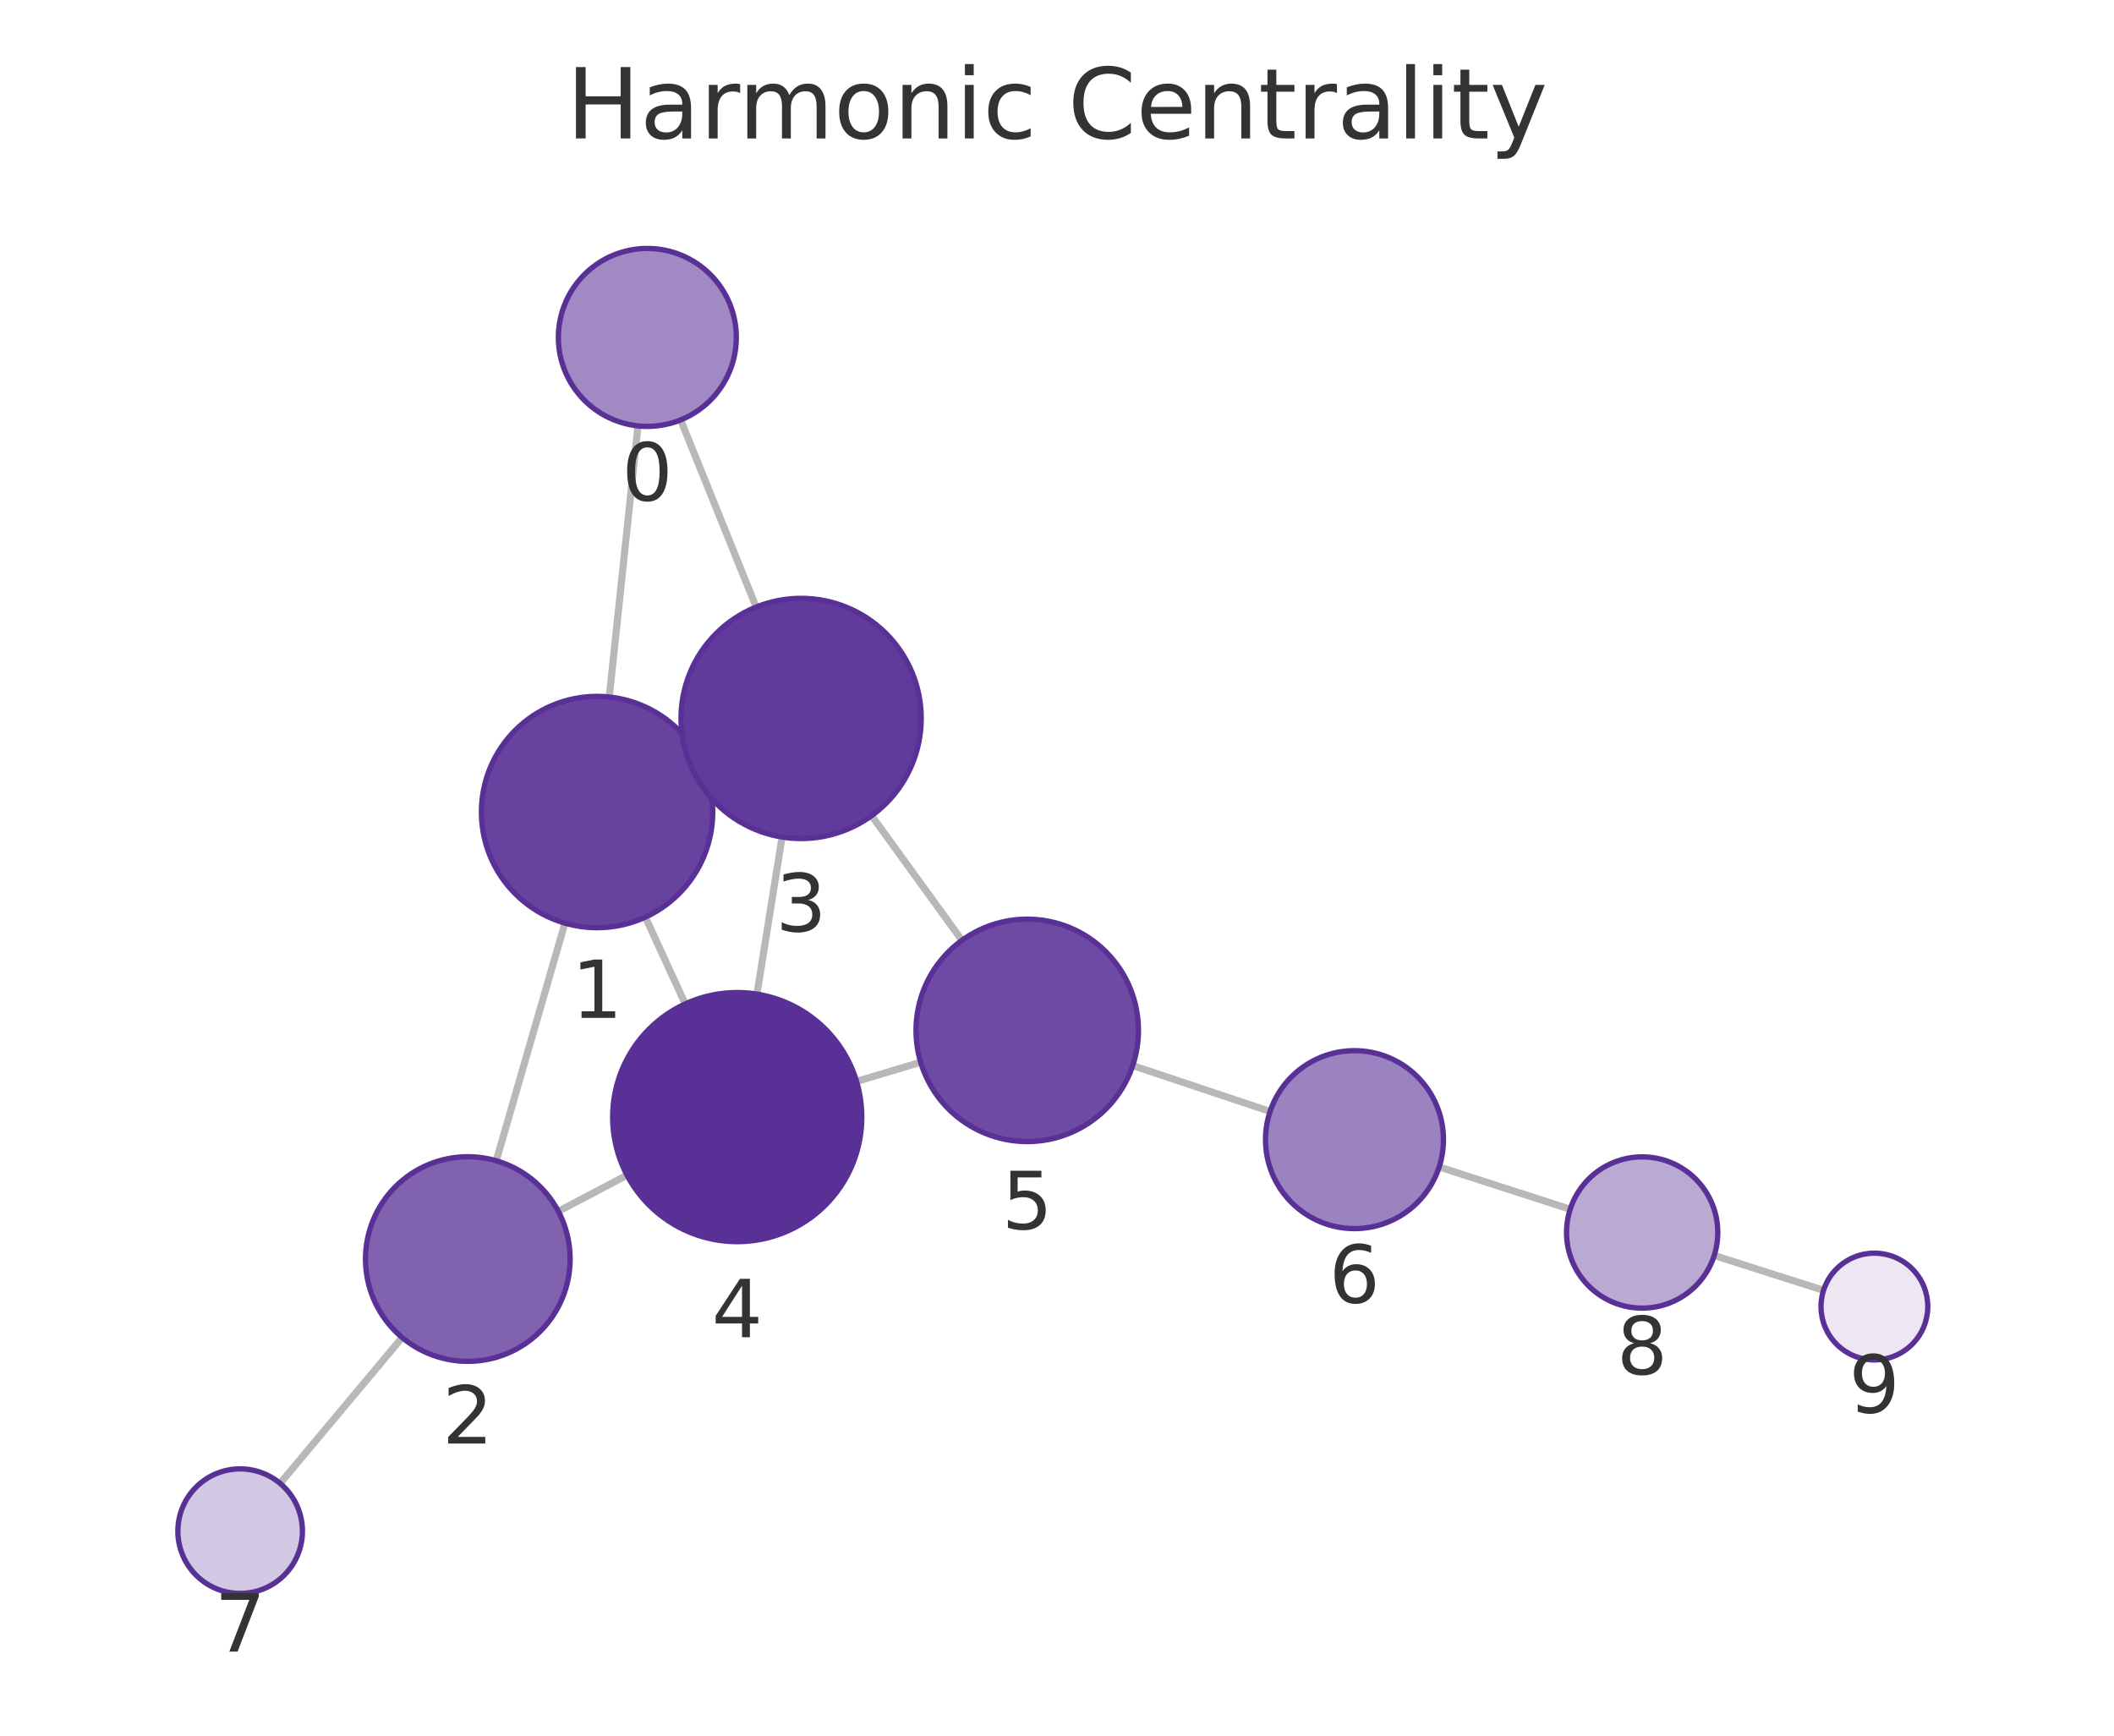
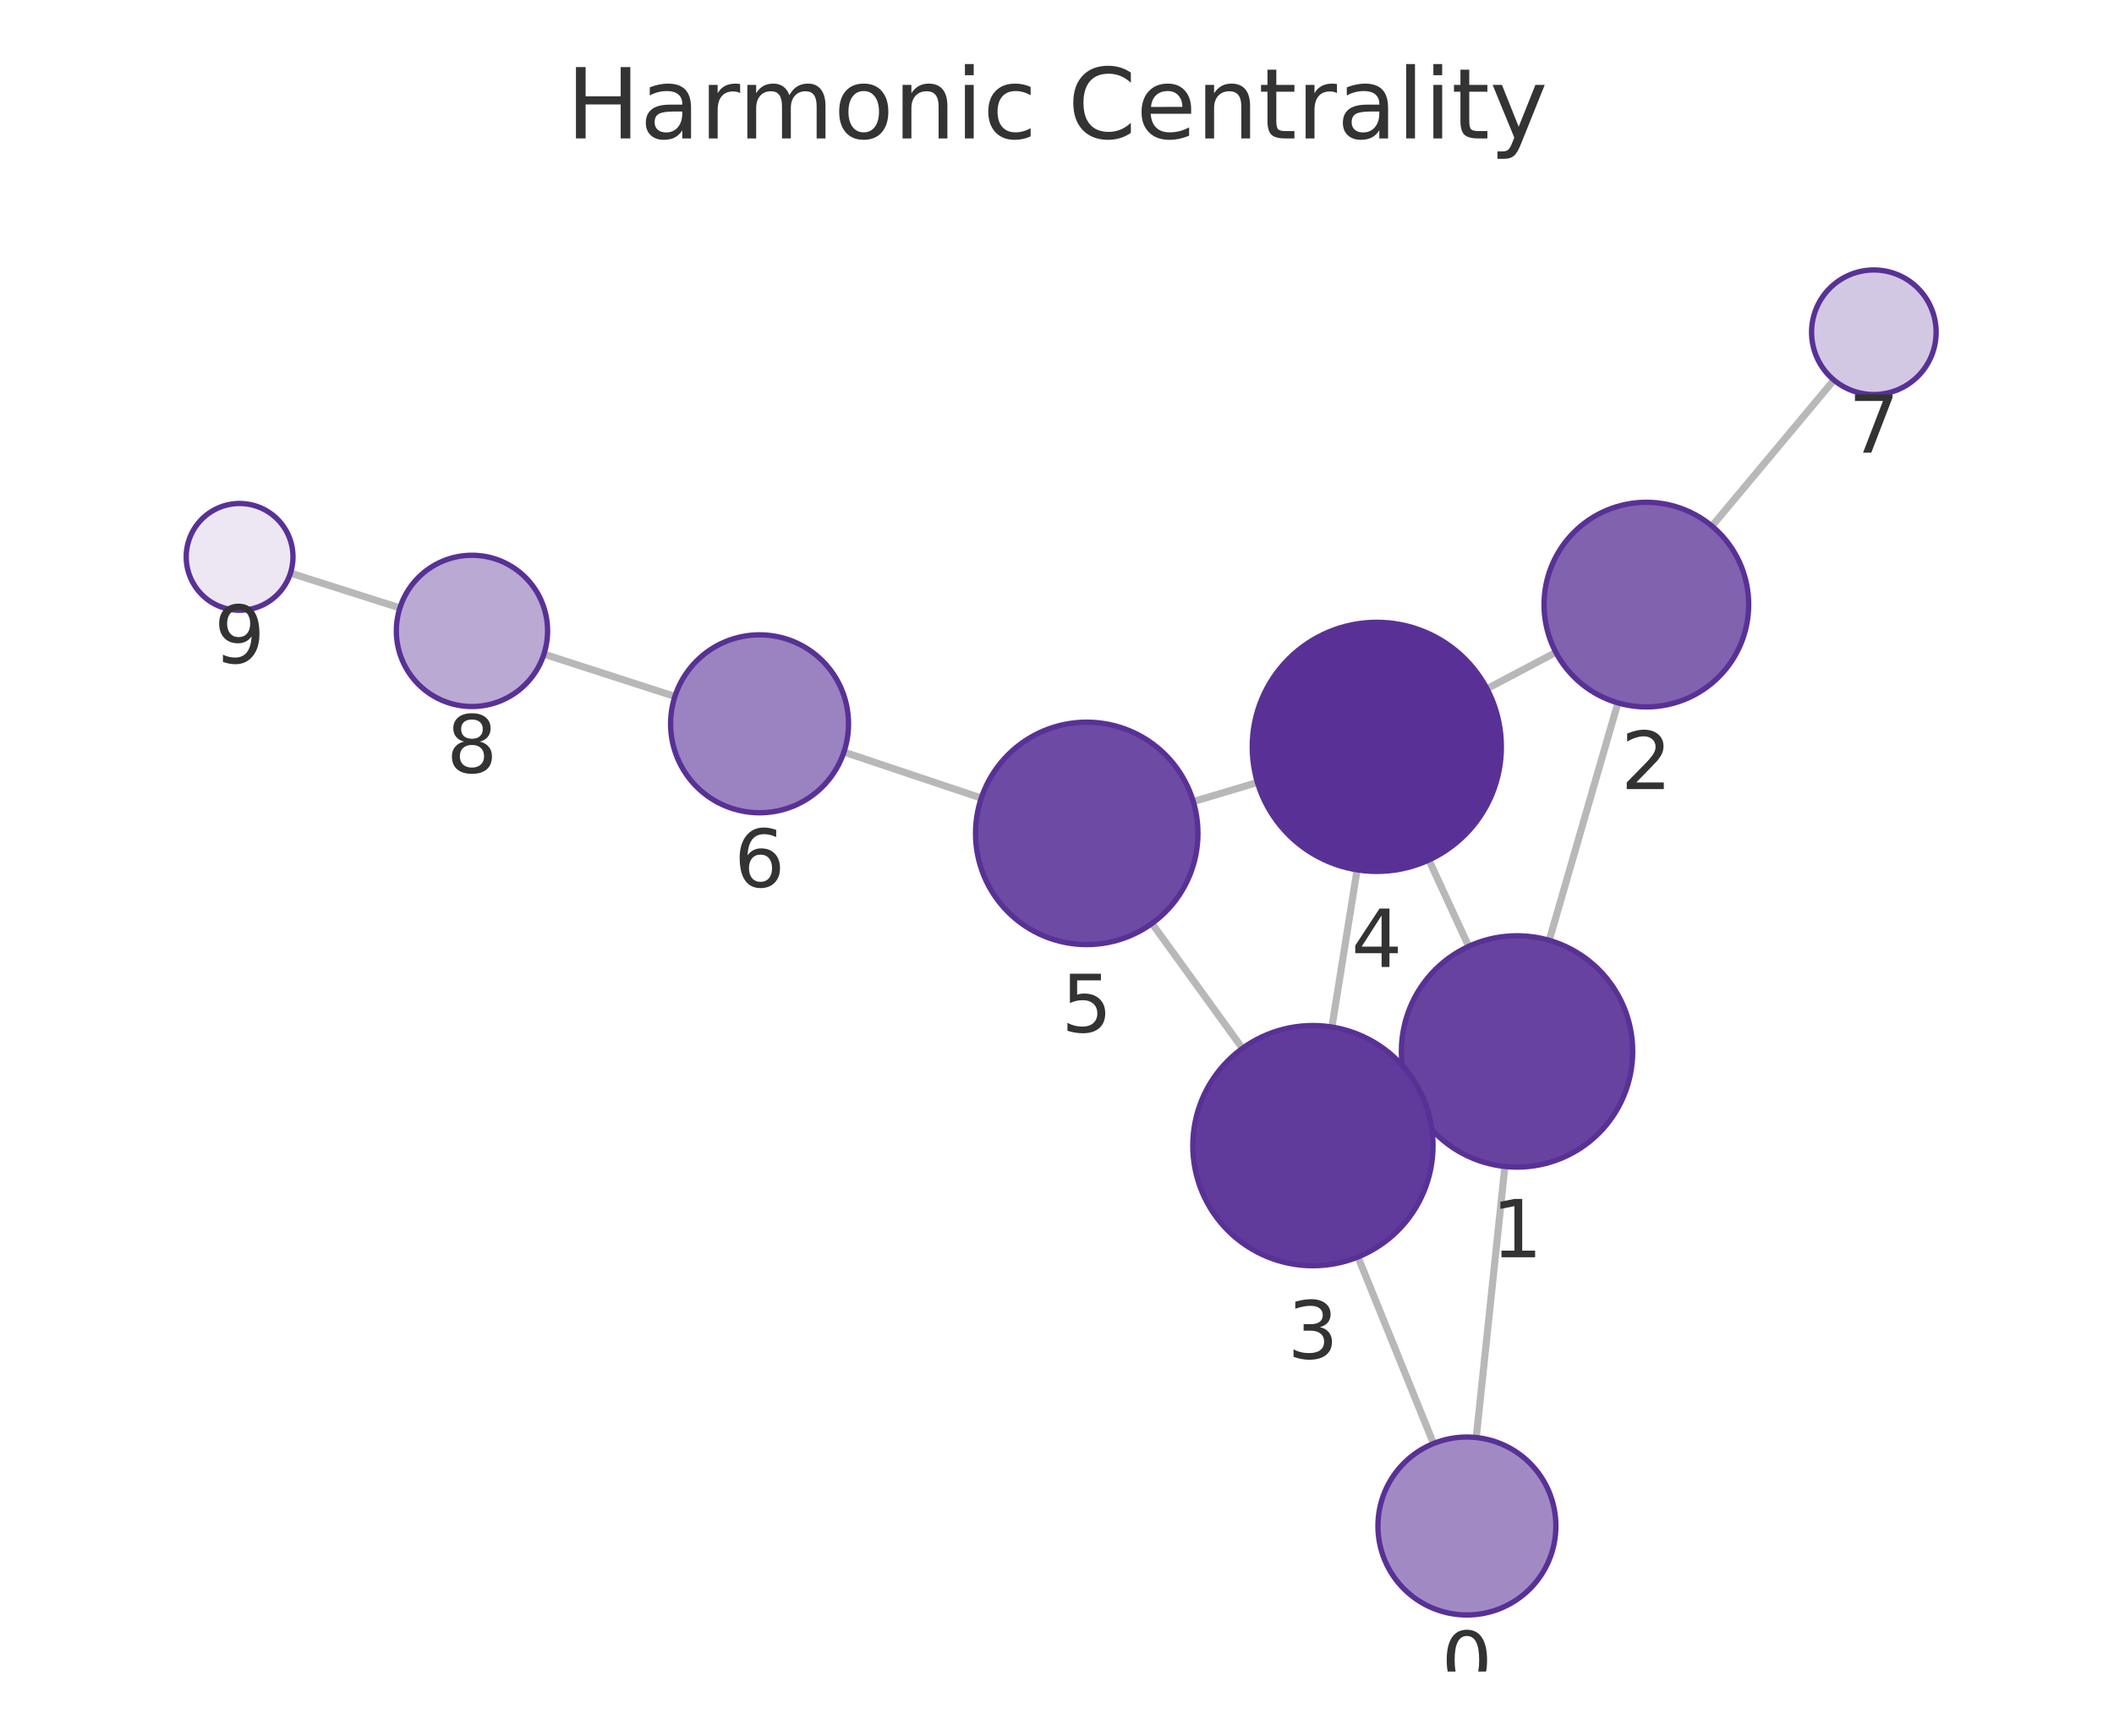
<svg xmlns="http://www.w3.org/2000/svg" xmlns:xlink="http://www.w3.org/1999/xlink" width="237.6pt" height="195.078pt" viewBox="0 0 237.6 195.078" version="1.1">
  <defs>
    <style type="text/css">*{stroke-linejoin: round; stroke-linecap: butt}</style>
  </defs>
  <g id="figure_1">
    <g id="patch_1">
      <path d="M 0 195.078  L 237.6 195.078  L 237.6 0  L 0 0  L 0 195.078  z " style="fill: none" />
    </g>
    <g id="axes_1">
      <g id="patch_2">
        <path d="M 7.2 187.878  L 230.4 187.878  L 230.4 21.558  L 7.2 21.558  L 7.2 187.878  z " style="fill: none" />
      </g>
      <g id="EdgeCollection_1">
-         <path d="M 71.705 47.868  L 68.477 78.34  " clip-path="url(#p50c738ad71)" style="fill: #b8b8b8; stroke: #b8b8b8; stroke-width: 0.8" />
-         <path d="M 76.5 47.197  L 84.987 68.23  " clip-path="url(#p50c738ad71)" style="fill: #b8b8b8; stroke: #b8b8b8; stroke-width: 0.8" />
-         <path d="M 63.497 103.756  L 55.773 130.462  " clip-path="url(#p50c738ad71)" style="fill: #b8b8b8; stroke: #b8b8b8; stroke-width: 0.8" />
-         <path d="M 78.924 85.847  L 77.768 86.377  " clip-path="url(#p50c738ad71)" style="fill: #b8b8b8; stroke: #b8b8b8; stroke-width: 0.8" />
-         <path d="M 72.535 103.081  L 77.016 112.835  " clip-path="url(#p50c738ad71)" style="fill: #b8b8b8; stroke: #b8b8b8; stroke-width: 0.8" />
-         <path d="M 62.753 136.149  L 70.474 132.082  " clip-path="url(#p50c738ad71)" style="fill: #b8b8b8; stroke: #b8b8b8; stroke-width: 0.8" />
-         <path d="M 45.199 150.329  L 31.482 166.724  " clip-path="url(#p50c738ad71)" style="fill: #b8b8b8; stroke: #b8b8b8; stroke-width: 0.8" />
-         <path d="M 87.903 94.079  L 85.075 111.733  " clip-path="url(#p50c738ad71)" style="fill: #b8b8b8; stroke: #b8b8b8; stroke-width: 0.8" />
-         <path d="M 97.962 91.679  L 108.117 105.688  " clip-path="url(#p50c738ad71)" style="fill: #b8b8b8; stroke: #b8b8b8; stroke-width: 0.8" />
-         <path d="M 96.273 121.545  L 103.478 119.39  " clip-path="url(#p50c738ad71)" style="fill: #b8b8b8; stroke: #b8b8b8; stroke-width: 0.8" />
-         <path d="M 127.31 119.767  L 142.749 124.922  " clip-path="url(#p50c738ad71)" style="fill: #b8b8b8; stroke: #b8b8b8; stroke-width: 0.8" />
-         <path d="M 161.751 131.161  L 176.479 135.915  " clip-path="url(#p50c738ad71)" style="fill: #b8b8b8; stroke: #b8b8b8; stroke-width: 0.8" />
-         <path d="M 192.667 141.108  L 204.953 145.026  " clip-path="url(#p50c738ad71)" style="fill: #b8b8b8; stroke: #b8b8b8; stroke-width: 0.8" />
+         <path d="M 165.922 161.57  L 169.14 131.104  " clip-path="url(#p7a3b1ef4ac)" style="fill: #b8b8b8; stroke: #b8b8b8; stroke-width: 0.8" />
+         <path d="M 161.119 162.246  L 152.629 141.276  " clip-path="url(#p7a3b1ef4ac)" style="fill: #b8b8b8; stroke: #b8b8b8; stroke-width: 0.8" />
+         <path d="M 174.12 105.688  L 181.843 79.001  " clip-path="url(#p7a3b1ef4ac)" style="fill: #b8b8b8; stroke: #b8b8b8; stroke-width: 0.8" />
+         <path d="M 158.702 123.622  L 159.82 123.106  " clip-path="url(#p7a3b1ef4ac)" style="fill: #b8b8b8; stroke: #b8b8b8; stroke-width: 0.8" />
+         <path d="M 165.069 106.367  L 160.599 96.659  " clip-path="url(#p7a3b1ef4ac)" style="fill: #b8b8b8; stroke: #b8b8b8; stroke-width: 0.8" />
+         <path d="M 174.87 73.321  L 167.126 77.408  " clip-path="url(#p7a3b1ef4ac)" style="fill: #b8b8b8; stroke: #b8b8b8; stroke-width: 0.8" />
+         <path d="M 192.413 59.128  L 206.122 42.715  " clip-path="url(#p7a3b1ef4ac)" style="fill: #b8b8b8; stroke: #b8b8b8; stroke-width: 0.8" />
+         <path d="M 149.698 115.433  L 152.529 97.765  " clip-path="url(#p7a3b1ef4ac)" style="fill: #b8b8b8; stroke: #b8b8b8; stroke-width: 0.8" />
+         <path d="M 139.643 117.829  L 129.475 103.791  " clip-path="url(#p7a3b1ef4ac)" style="fill: #b8b8b8; stroke: #b8b8b8; stroke-width: 0.8" />
+         <path d="M 141.328 87.944  L 134.121 90.094  " clip-path="url(#p7a3b1ef4ac)" style="fill: #b8b8b8; stroke: #b8b8b8; stroke-width: 0.8" />
+         <path d="M 110.289 89.698  L 94.852 84.528  " clip-path="url(#p7a3b1ef4ac)" style="fill: #b8b8b8; stroke: #b8b8b8; stroke-width: 0.8" />
+         <path d="M 75.854 78.278  L 61.134 73.522  " clip-path="url(#p7a3b1ef4ac)" style="fill: #b8b8b8; stroke: #b8b8b8; stroke-width: 0.8" />
+         <path d="M 44.947 68.329  L 32.647 64.411  " clip-path="url(#p7a3b1ef4ac)" style="fill: #b8b8b8; stroke: #b8b8b8; stroke-width: 0.8" />
      </g>
      <g id="VertexCollection_1">
-         <path d="M 72.758 47.924  C 75.41 47.924 77.954 46.87 79.829 44.995  C 81.704 43.119 82.758 40.576 82.758 37.924  C 82.758 35.272 81.704 32.728 79.829 30.852  C 77.954 28.977 75.41 27.924 72.758 27.924  C 70.106 27.924 67.562 28.977 65.687 30.852  C 63.811 32.728 62.758 35.272 62.758 37.924  C 62.758 40.576 63.811 43.119 65.687 44.995  C 67.562 46.87 70.106 47.924 72.758 47.924  z " clip-path="url(#p50c738ad71)" style="fill: #a18ac4; stroke: #593196; stroke-width: 0.6" />
-         <path d="M 67.108 104.268  C 70.556 104.268 73.863 102.898 76.3 100.46  C 78.738 98.022 80.108 94.715 80.108 91.268  C 80.108 87.82 78.738 84.513 76.3 82.075  C 73.863 79.637 70.556 78.268 67.108 78.268  C 63.66 78.268 60.353 79.637 57.916 82.075  C 55.478 84.513 54.108 87.82 54.108 91.268  C 54.108 94.715 55.478 98.022 57.916 100.46  C 60.353 102.898 63.66 104.268 67.108 104.268  z " clip-path="url(#p50c738ad71)" style="fill: #67439f; stroke: #593196; stroke-width: 0.6" />
-         <path d="M 52.579 153.009  C 55.629 153.009 58.554 151.797 60.71 149.641  C 62.867 147.484 64.079 144.559 64.079 141.509  C 64.079 138.459 62.867 135.534 60.71 133.377  C 58.554 131.221 55.629 130.009 52.579 130.009  C 49.529 130.009 46.604 131.221 44.447 133.377  C 42.29 135.534 41.079 138.459 41.079 141.509  C 41.079 144.559 42.29 147.484 44.447 149.641  C 46.604 151.797 49.529 153.009 52.579 153.009  z " clip-path="url(#p50c738ad71)" style="fill: #8062af; stroke: #593196; stroke-width: 0.6" />
-         <path d="M 90.039 94.249  C 93.619 94.249 97.053 92.826 99.585 90.295  C 102.116 87.763 103.539 84.329 103.539 80.749  C 103.539 77.168 102.116 73.734 99.585 71.203  C 97.053 68.671 93.619 67.249 90.039 67.249  C 86.459 67.249 83.025 68.671 80.493 71.203  C 77.961 73.734 76.539 77.168 76.539 80.749  C 76.539 84.329 77.961 87.763 80.493 90.295  C 83.025 92.826 86.459 94.249 90.039 94.249  z " clip-path="url(#p50c738ad71)" style="fill: #613b9b; stroke: #593196; stroke-width: 0.6" />
-         <path d="M 82.86 139.557  C 86.573 139.557 90.134 138.082 92.759 135.456  C 95.385 132.831 96.86 129.27 96.86 125.557  C 96.86 121.844 95.385 118.283 92.759 115.657  C 90.134 113.032 86.573 111.557 82.86 111.557  C 79.147 111.557 75.586 113.032 72.96 115.657  C 70.335 118.283 68.86 121.844 68.86 125.557  C 68.86 129.27 70.335 132.831 72.96 135.456  C 75.586 138.082 79.147 139.557 82.86 139.557  z " clip-path="url(#p50c738ad71)" style="fill: #593196; stroke: #593196; stroke-width: 0.6" />
-         <path d="M 115.454 128.308  C 118.769 128.308 121.948 126.991 124.292 124.647  C 126.636 122.303 127.954 119.123 127.954 115.808  C 127.954 112.493 126.636 109.314 124.292 106.969  C 121.948 104.625 118.769 103.308 115.454 103.308  C 112.139 103.308 108.959 104.625 106.615 106.969  C 104.271 109.314 102.954 112.493 102.954 115.808  C 102.954 119.123 104.271 122.303 106.615 124.647  C 108.959 126.991 112.139 128.308 115.454 128.308  z " clip-path="url(#p50c738ad71)" style="fill: #6d4aa3; stroke: #593196; stroke-width: 0.6" />
-         <path d="M 152.235 138.09  C 154.887 138.09 157.43 137.036 159.306 135.161  C 161.181 133.285 162.235 130.742 162.235 128.09  C 162.235 125.438 161.181 122.894 159.306 121.019  C 157.43 119.143 154.887 118.09 152.235 118.09  C 149.583 118.09 147.039 119.143 145.164 121.019  C 143.288 122.894 142.235 125.438 142.235 128.09  C 142.235 130.742 143.288 133.285 145.164 135.161  C 147.039 137.036 149.583 138.09 152.235 138.09  z " clip-path="url(#p50c738ad71)" style="fill: #9b82c0; stroke: #593196; stroke-width: 0.6" />
-         <path d="M 26.991 179.093  C 28.847 179.093 30.628 178.355 31.94 177.043  C 33.253 175.73 33.991 173.949 33.991 172.093  C 33.991 170.236 33.253 168.456 31.94 167.143  C 30.628 165.83 28.847 165.093 26.991 165.093  C 25.134 165.093 23.353 165.83 22.041 167.143  C 20.728 168.456 19.991 170.236 19.991 172.093  C 19.991 173.949 20.728 175.73 22.041 177.043  C 23.353 178.355 25.134 179.093 26.991 179.093  z " clip-path="url(#p50c738ad71)" style="fill: #d3c8e3; stroke: #593196; stroke-width: 0.6" />
-         <path d="M 184.569 147.026  C 186.823 147.026 188.985 146.13 190.579 144.536  C 192.173 142.942 193.069 140.78 193.069 138.526  C 193.069 136.272 192.173 134.109 190.579 132.515  C 188.985 130.921 186.823 130.026 184.569 130.026  C 182.314 130.026 180.152 130.921 178.558 132.515  C 176.964 134.109 176.069 136.272 176.069 138.526  C 176.069 140.78 176.964 142.942 178.558 144.536  C 180.152 146.13 182.314 147.026 184.569 147.026  z " clip-path="url(#p50c738ad71)" style="fill: #baa9d3; stroke: #593196; stroke-width: 0.6" />
-         <path d="M 210.67 152.849  C 212.261 152.849 213.787 152.217 214.912 151.091  C 216.038 149.966 216.67 148.44 216.67 146.849  C 216.67 145.258 216.038 143.731 214.912 142.606  C 213.787 141.481 212.261 140.849 210.67 140.849  C 209.079 140.849 207.552 141.481 206.427 142.606  C 205.302 143.731 204.67 145.258 204.67 146.849  C 204.67 148.44 205.302 149.966 206.427 151.091  C 207.552 152.217 209.079 152.849 210.67 152.849  z " clip-path="url(#p50c738ad71)" style="fill: #ece7f3; stroke: #593196; stroke-width: 0.6" />
+         <path d="M 164.871 181.515  C 167.524 181.515 170.067 180.461 171.943 178.586  C 173.818 176.711 174.871 174.167 174.871 171.515  C 174.871 168.863 173.818 166.319 171.943 164.444  C 170.067 162.569 167.524 161.515 164.871 161.515  C 162.219 161.515 159.676 162.569 157.8 164.444  C 155.925 166.319 154.871 168.863 154.871 171.515  C 154.871 174.167 155.925 176.711 157.8 178.586  C 159.676 180.461 162.219 181.515 164.871 181.515  z " clip-path="url(#p7a3b1ef4ac)" style="fill: #a18ac4; stroke: #593196; stroke-width: 0.6" />
+         <path d="M 170.506 131.176  C 173.953 131.176 177.26 129.806 179.698 127.368  C 182.136 124.93 183.506 121.623 183.506 118.176  C 183.506 114.728 182.136 111.421 179.698 108.983  C 177.26 106.545 173.953 105.176 170.506 105.176  C 167.058 105.176 163.751 106.545 161.313 108.983  C 158.876 111.421 157.506 114.728 157.506 118.176  C 157.506 121.623 158.876 124.93 161.313 127.368  C 163.751 129.806 167.058 131.176 170.506 131.176  z " clip-path="url(#p7a3b1ef4ac)" style="fill: #67439f; stroke: #593196; stroke-width: 0.6" />
+         <path d="M 185.04 79.454  C 188.09 79.454 191.015 78.242 193.172 76.086  C 195.329 73.929 196.54 71.004 196.54 67.954  C 196.54 64.904 195.329 61.979 193.172 59.822  C 191.015 57.666 188.09 56.454 185.04 56.454  C 181.99 56.454 179.065 57.666 176.909 59.822  C 174.752 61.979 173.54 64.904 173.54 67.954  C 173.54 71.004 174.752 73.929 176.909 76.086  C 179.065 78.242 181.99 79.454 185.04 79.454  z " clip-path="url(#p7a3b1ef4ac)" style="fill: #8062af; stroke: #593196; stroke-width: 0.6" />
+         <path d="M 147.563 142.263  C 151.143 142.263 154.577 140.84 157.109 138.309  C 159.64 135.777 161.063 132.343 161.063 128.763  C 161.063 125.182 159.64 121.748 157.109 119.217  C 154.577 116.685 151.143 115.263 147.563 115.263  C 143.982 115.263 140.548 116.685 138.017 119.217  C 135.485 121.748 134.063 125.182 134.063 128.763  C 134.063 132.343 135.485 135.777 138.017 138.309  C 140.548 140.84 143.982 142.263 147.563 142.263  z " clip-path="url(#p7a3b1ef4ac)" style="fill: #613b9b; stroke: #593196; stroke-width: 0.6" />
+         <path d="M 154.744 97.942  C 158.457 97.942 162.018 96.467 164.644 93.841  C 167.269 91.216 168.744 87.655 168.744 83.942  C 168.744 80.229 167.269 76.668 164.644 74.042  C 162.018 71.417 158.457 69.942 154.744 69.942  C 151.031 69.942 147.47 71.417 144.845 74.042  C 142.219 76.668 140.744 80.229 140.744 83.942  C 140.744 87.655 142.219 91.216 144.845 93.841  C 147.47 96.467 151.031 97.942 154.744 97.942  z " clip-path="url(#p7a3b1ef4ac)" style="fill: #593196; stroke: #593196; stroke-width: 0.6" />
+         <path d="M 122.142 106.168  C 125.457 106.168 128.637 104.85 130.981 102.506  C 133.325 100.162 134.642 96.983 134.642 93.668  C 134.642 90.353 133.325 87.173 130.981 84.829  C 128.637 82.485 125.457 81.168 122.142 81.168  C 118.827 81.168 115.648 82.485 113.303 84.829  C 110.959 87.173 109.642 90.353 109.642 93.668  C 109.642 96.983 110.959 100.162 113.303 102.506  C 115.648 104.85 118.827 106.168 122.142 106.168  z " clip-path="url(#p7a3b1ef4ac)" style="fill: #6d4aa3; stroke: #593196; stroke-width: 0.6" />
+         <path d="M 85.37 91.352  C 88.022 91.352 90.566 90.299 92.441 88.424  C 94.316 86.548 95.37 84.005 95.37 81.352  C 95.37 78.7 94.316 76.157 92.441 74.281  C 90.566 72.406 88.022 71.352 85.37 71.352  C 82.718 71.352 80.174 72.406 78.299 74.281  C 76.424 76.157 75.37 78.7 75.37 81.352  C 75.37 84.005 76.424 86.548 78.299 88.424  C 80.174 90.299 82.718 91.352 85.37 91.352  z " clip-path="url(#p7a3b1ef4ac)" style="fill: #9b82c0; stroke: #593196; stroke-width: 0.6" />
+         <path d="M 210.609 44.342  C 212.466 44.342 214.246 43.605 215.559 42.292  C 216.872 40.979 217.609 39.199 217.609 37.342  C 217.609 35.486 216.872 33.705 215.559 32.393  C 214.246 31.08 212.466 30.342 210.609 30.342  C 208.753 30.342 206.972 31.08 205.659 32.393  C 204.347 33.705 203.609 35.486 203.609 37.342  C 203.609 39.199 204.347 40.979 205.659 42.292  C 206.972 43.605 208.753 44.342 210.609 44.342  z " clip-path="url(#p7a3b1ef4ac)" style="fill: #d3c8e3; stroke: #593196; stroke-width: 0.6" />
+         <path d="M 53.046 79.409  C 55.3 79.409 57.462 78.513 59.056 76.919  C 60.65 75.325 61.546 73.163 61.546 70.909  C 61.546 68.654 60.65 66.492 59.056 64.898  C 57.462 63.304 55.3 62.409 53.046 62.409  C 50.791 62.409 48.629 63.304 47.035 64.898  C 45.441 66.492 44.546 68.654 44.546 70.909  C 44.546 73.163 45.441 75.325 47.035 76.919  C 48.629 78.513 50.791 79.409 53.046 79.409  z " clip-path="url(#p7a3b1ef4ac)" style="fill: #baa9d3; stroke: #593196; stroke-width: 0.6" />
+         <path d="M 26.93 68.589  C 28.522 68.589 30.048 67.957 31.173 66.832  C 32.298 65.707 32.93 64.181 32.93 62.589  C 32.93 60.998 32.298 59.472 31.173 58.347  C 30.048 57.222 28.522 56.589 26.93 56.589  C 25.339 56.589 23.813 57.222 22.688 58.347  C 21.563 59.472 20.93 60.998 20.93 62.589  C 20.93 64.181 21.563 65.707 22.688 66.832  C 23.813 67.957 25.339 68.589 26.93 68.589  z " clip-path="url(#p7a3b1ef4ac)" style="fill: #ece7f3; stroke: #593196; stroke-width: 0.6" />
      </g>
      <g id="text_1">
-         <g clip-path="url(#p50c738ad71)">
-           <g style="fill: #333333" transform="translate(69.89468 56.26143) scale(0.09 -0.09)">
+         <g clip-path="url(#p7a3b1ef4ac)">
+           <g style="fill: #333333" transform="translate(162.0084 189.8529) scale(0.09 -0.09)">
            <defs>
              <path id="DejaVuSans-13" d="M 2034 4250  Q 1547 4250 1301 3770  Q 1056 3291 1056 2328  Q 1056 1369 1301 889  Q 1547 409 2034 409  Q 2525 409 2770 889  Q 3016 1369 3016 2328  Q 3016 3291 2770 3770  Q 2525 4250 2034 4250  z M 2034 4750  Q 2819 4750 3233 4129  Q 3647 3509 3647 2328  Q 3647 1150 3233 529  Q 2819 -91 2034 -91  Q 1250 -91 836 529  Q 422 1150 422 2328  Q 422 3509 836 4129  Q 1250 4750 2034 4750  z " transform="scale(0.015625)" />
            </defs>
            <use xlink:href="#DejaVuSans-13" />
          </g>
        </g>
      </g>
      <g id="text_2">
-         <g clip-path="url(#p50c738ad71)">
-           <g style="fill: #333333" transform="translate(64.24484 114.4054) scale(0.09 -0.09)">
+         <g clip-path="url(#p7a3b1ef4ac)">
+           <g style="fill: #333333" transform="translate(167.6426 141.3135) scale(0.09 -0.09)">
            <defs>
              <path id="DejaVuSans-14" d="M 794 531  L 1825 531  L 1825 4091  L 703 3866  L 703 4441  L 1819 4666  L 2450 4666  L 2450 531  L 3481 531  L 3481 0  L 794 0  L 794 531  z " transform="scale(0.015625)" />
            </defs>
            <use xlink:href="#DejaVuSans-14" />
          </g>
        </g>
      </g>
      <g id="text_3">
-         <g clip-path="url(#p50c738ad71)">
-           <g style="fill: #333333" transform="translate(49.71561 162.247) scale(0.09 -0.09)">
+         <g clip-path="url(#p7a3b1ef4ac)">
+           <g style="fill: #333333" transform="translate(182.1772 88.69175) scale(0.09 -0.09)">
            <defs>
              <path id="DejaVuSans-15" d="M 1228 531  L 3431 531  L 3431 0  L 469 0  L 469 531  Q 828 903 1448 1529  Q 2069 2156 2228 2338  Q 2531 2678 2651 2914  Q 2772 3150 2772 3378  Q 2772 3750 2511 3984  Q 2250 4219 1831 4219  Q 1534 4219 1204 4116  Q 875 4013 500 3803  L 500 4441  Q 881 4594 1212 4672  Q 1544 4750 1819 4750  Q 2544 4750 2975 4387  Q 3406 4025 3406 3419  Q 3406 3131 3298 2873  Q 3191 2616 2906 2266  Q 2828 2175 2409 1742  Q 1991 1309 1228 531  z " transform="scale(0.015625)" />
            </defs>
            <use xlink:href="#DejaVuSans-15" />
          </g>
        </g>
      </g>
      <g id="text_4">
-         <g clip-path="url(#p50c738ad71)">
-           <g style="fill: #333333" transform="translate(87.17571 104.6866) scale(0.09 -0.09)">
+         <g clip-path="url(#p7a3b1ef4ac)">
+           <g style="fill: #333333" transform="translate(144.6995 152.7006) scale(0.09 -0.09)">
            <defs>
              <path id="DejaVuSans-16" d="M 2597 2516  Q 3050 2419 3304 2112  Q 3559 1806 3559 1356  Q 3559 666 3084 287  Q 2609 -91 1734 -91  Q 1441 -91 1130 -33  Q 819 25 488 141  L 488 750  Q 750 597 1062 519  Q 1375 441 1716 441  Q 2309 441 2620 675  Q 2931 909 2931 1356  Q 2931 1769 2642 2001  Q 2353 2234 1838 2234  L 1294 2234  L 1294 2753  L 1863 2753  Q 2328 2753 2575 2939  Q 2822 3125 2822 3475  Q 2822 3834 2567 4026  Q 2313 4219 1838 4219  Q 1578 4219 1281 4162  Q 984 4106 628 3988  L 628 4550  Q 988 4650 1302 4700  Q 1616 4750 1894 4750  Q 2613 4750 3031 4423  Q 3450 4097 3450 3541  Q 3450 3153 3228 2886  Q 3006 2619 2597 2516  z " transform="scale(0.015625)" />
            </defs>
            <use xlink:href="#DejaVuSans-16" />
          </g>
        </g>
      </g>
      <g id="text_5">
-         <g clip-path="url(#p50c738ad71)">
-           <g style="fill: #333333" transform="translate(79.99671 150.2946) scale(0.09 -0.09)">
+         <g clip-path="url(#p7a3b1ef4ac)">
+           <g style="fill: #333333" transform="translate(151.8809 108.6796) scale(0.09 -0.09)">
            <defs>
              <path id="DejaVuSans-17" d="M 2419 4116  L 825 1625  L 2419 1625  L 2419 4116  z M 2253 4666  L 3047 4666  L 3047 1625  L 3713 1625  L 3713 1100  L 3047 1100  L 3047 0  L 2419 0  L 2419 1100  L 313 1100  L 313 1709  L 2253 4666  z " transform="scale(0.015625)" />
            </defs>
            <use xlink:href="#DejaVuSans-17" />
          </g>
        </g>
      </g>
      <g id="text_6">
-         <g clip-path="url(#p50c738ad71)">
-           <g style="fill: #333333" transform="translate(112.5904 138.1462) scale(0.09 -0.09)">
+         <g clip-path="url(#p7a3b1ef4ac)">
+           <g style="fill: #333333" transform="translate(119.2792 116.0055) scale(0.09 -0.09)">
            <defs>
              <path id="DejaVuSans-18" d="M 691 4666  L 3169 4666  L 3169 4134  L 1269 4134  L 1269 2991  Q 1406 3038 1543 3061  Q 1681 3084 1819 3084  Q 2600 3084 3056 2656  Q 3513 2228 3513 1497  Q 3513 744 3044 326  Q 2575 -91 1722 -91  Q 1428 -91 1123 -41  Q 819 9 494 109  L 494 744  Q 775 591 1075 516  Q 1375 441 1709 441  Q 2250 441 2565 725  Q 2881 1009 2881 1497  Q 2881 1984 2565 2268  Q 2250 2553 1709 2553  Q 1456 2553 1204 2497  Q 953 2441 691 2322  L 691 4666  z " transform="scale(0.015625)" />
            </defs>
            <use xlink:href="#DejaVuSans-18" />
          </g>
        </g>
      </g>
      <g id="text_7">
-         <g clip-path="url(#p50c738ad71)">
-           <g style="fill: #333333" transform="translate(149.3716 146.4275) scale(0.09 -0.09)">
+         <g clip-path="url(#p7a3b1ef4ac)">
+           <g style="fill: #333333" transform="translate(82.50693 99.69037) scale(0.09 -0.09)">
            <defs>
              <path id="DejaVuSans-19" d="M 2113 2584  Q 1688 2584 1439 2293  Q 1191 2003 1191 1497  Q 1191 994 1439 701  Q 1688 409 2113 409  Q 2538 409 2786 701  Q 3034 994 3034 1497  Q 3034 2003 2786 2293  Q 2538 2584 2113 2584  z M 3366 4563  L 3366 3988  Q 3128 4100 2886 4159  Q 2644 4219 2406 4219  Q 1781 4219 1451 3797  Q 1122 3375 1075 2522  Q 1259 2794 1537 2939  Q 1816 3084 2150 3084  Q 2853 3084 3261 2657  Q 3669 2231 3669 1497  Q 3669 778 3244 343  Q 2819 -91 2113 -91  Q 1303 -91 875 529  Q 447 1150 447 2328  Q 447 3434 972 4092  Q 1497 4750 2381 4750  Q 2619 4750 2861 4703  Q 3103 4656 3366 4563  z " transform="scale(0.015625)" />
            </defs>
            <use xlink:href="#DejaVuSans-19" />
          </g>
        </g>
      </g>
      <g id="text_8">
-         <g clip-path="url(#p50c738ad71)">
-           <g style="fill: #333333" transform="translate(24.12739 185.6307) scale(0.09 -0.09)">
+         <g clip-path="url(#p7a3b1ef4ac)">
+           <g style="fill: #333333" transform="translate(207.7461 50.88026) scale(0.09 -0.09)">
            <defs>
              <path id="DejaVuSans-1a" d="M 525 4666  L 3525 4666  L 3525 4397  L 1831 0  L 1172 0  L 2766 4134  L 525 4134  L 525 4666  z " transform="scale(0.015625)" />
            </defs>
            <use xlink:href="#DejaVuSans-1a" />
          </g>
        </g>
      </g>
      <g id="text_9">
-         <g clip-path="url(#p50c738ad71)">
-           <g style="fill: #333333" transform="translate(181.7054 154.4637) scale(0.09 -0.09)">
+         <g clip-path="url(#p7a3b1ef4ac)">
+           <g style="fill: #333333" transform="translate(50.18239 86.8465) scale(0.09 -0.09)">
            <defs>
              <path id="DejaVuSans-1b" d="M 2034 2216  Q 1584 2216 1326 1975  Q 1069 1734 1069 1313  Q 1069 891 1326 650  Q 1584 409 2034 409  Q 2484 409 2743 651  Q 3003 894 3003 1313  Q 3003 1734 2745 1975  Q 2488 2216 2034 2216  z M 1403 2484  Q 997 2584 770 2862  Q 544 3141 544 3541  Q 544 4100 942 4425  Q 1341 4750 2034 4750  Q 2731 4750 3128 4425  Q 3525 4100 3525 3541  Q 3525 3141 3298 2862  Q 3072 2584 2669 2484  Q 3125 2378 3379 2068  Q 3634 1759 3634 1313  Q 3634 634 3220 271  Q 2806 -91 2034 -91  Q 1263 -91 848 271  Q 434 634 434 1313  Q 434 1759 690 2068  Q 947 2378 1403 2484  z M 1172 3481  Q 1172 3119 1398 2916  Q 1625 2713 2034 2713  Q 2441 2713 2670 2916  Q 2900 3119 2900 3481  Q 2900 3844 2670 4047  Q 2441 4250 2034 4250  Q 1625 4250 1398 4047  Q 1172 3844 1172 3481  z " transform="scale(0.015625)" />
            </defs>
            <use xlink:href="#DejaVuSans-1b" />
          </g>
        </g>
      </g>
      <g id="text_10">
-         <g clip-path="url(#p50c738ad71)">
-           <g style="fill: #333333" transform="translate(207.8066 158.7867) scale(0.09 -0.09)">
+         <g clip-path="url(#p7a3b1ef4ac)">
+           <g style="fill: #333333" transform="translate(24.06732 74.52721) scale(0.09 -0.09)">
            <defs>
              <path id="DejaVuSans-1c" d="M 703 97  L 703 672  Q 941 559 1184 500  Q 1428 441 1663 441  Q 2288 441 2617 861  Q 2947 1281 2994 2138  Q 2813 1869 2534 1725  Q 2256 1581 1919 1581  Q 1219 1581 811 2004  Q 403 2428 403 3163  Q 403 3881 828 4315  Q 1253 4750 1959 4750  Q 2769 4750 3195 4129  Q 3622 3509 3622 2328  Q 3622 1225 3098 567  Q 2575 -91 1691 -91  Q 1453 -91 1209 -44  Q 966 3 703 97  z M 1959 2075  Q 2384 2075 2632 2365  Q 2881 2656 2881 3163  Q 2881 3666 2632 3958  Q 2384 4250 1959 4250  Q 1534 4250 1286 3958  Q 1038 3666 1038 3163  Q 1038 2656 1286 2365  Q 1534 2075 1959 2075  z " transform="scale(0.015625)" />
            </defs>
            <use xlink:href="#DejaVuSans-1c" />
          </g>
        </g>
      </g>
      <g id="matplotlib.axis_1" />
      <g id="matplotlib.axis_2" />
      <g id="text_11">
        <g style="fill: #333333" transform="translate(63.65477 15.55828) scale(0.11 -0.11)">
          <defs>
            <path id="DejaVuSans-2b" d="M 628 4666  L 1259 4666  L 1259 2753  L 3553 2753  L 3553 4666  L 4184 4666  L 4184 0  L 3553 0  L 3553 2222  L 1259 2222  L 1259 0  L 628 0  L 628 4666  z " transform="scale(0.015625)" />
            <path id="DejaVuSans-44" d="M 2194 1759  Q 1497 1759 1228 1600  Q 959 1441 959 1056  Q 959 750 1161 570  Q 1363 391 1709 391  Q 2188 391 2477 730  Q 2766 1069 2766 1631  L 2766 1759  L 2194 1759  z M 3341 1997  L 3341 0  L 2766 0  L 2766 531  Q 2569 213 2275 61  Q 1981 -91 1556 -91  Q 1019 -91 701 211  Q 384 513 384 1019  Q 384 1609 779 1909  Q 1175 2209 1959 2209  L 2766 2209  L 2766 2266  Q 2766 2663 2505 2880  Q 2244 3097 1772 3097  Q 1472 3097 1187 3025  Q 903 2953 641 2809  L 641 3341  Q 956 3463 1253 3523  Q 1550 3584 1831 3584  Q 2591 3584 2966 3190  Q 3341 2797 3341 1997  z " transform="scale(0.015625)" />
            <path id="DejaVuSans-55" d="M 2631 2963  Q 2534 3019 2420 3045  Q 2306 3072 2169 3072  Q 1681 3072 1420 2755  Q 1159 2438 1159 1844  L 1159 0  L 581 0  L 581 3500  L 1159 3500  L 1159 2956  Q 1341 3275 1631 3429  Q 1922 3584 2338 3584  Q 2397 3584 2469 3576  Q 2541 3569 2628 3553  L 2631 2963  z " transform="scale(0.015625)" />
            <path id="DejaVuSans-50" d="M 3328 2828  Q 3544 3216 3844 3400  Q 4144 3584 4550 3584  Q 5097 3584 5394 3201  Q 5691 2819 5691 2113  L 5691 0  L 5113 0  L 5113 2094  Q 5113 2597 4934 2840  Q 4756 3084 4391 3084  Q 3944 3084 3684 2787  Q 3425 2491 3425 1978  L 3425 0  L 2847 0  L 2847 2094  Q 2847 2600 2669 2842  Q 2491 3084 2119 3084  Q 1678 3084 1418 2786  Q 1159 2488 1159 1978  L 1159 0  L 581 0  L 581 3500  L 1159 3500  L 1159 2956  Q 1356 3278 1631 3431  Q 1906 3584 2284 3584  Q 2666 3584 2933 3390  Q 3200 3197 3328 2828  z " transform="scale(0.015625)" />
            <path id="DejaVuSans-52" d="M 1959 3097  Q 1497 3097 1228 2736  Q 959 2375 959 1747  Q 959 1119 1226 758  Q 1494 397 1959 397  Q 2419 397 2687 759  Q 2956 1122 2956 1747  Q 2956 2369 2687 2733  Q 2419 3097 1959 3097  z M 1959 3584  Q 2709 3584 3137 3096  Q 3566 2609 3566 1747  Q 3566 888 3137 398  Q 2709 -91 1959 -91  Q 1206 -91 779 398  Q 353 888 353 1747  Q 353 2609 779 3096  Q 1206 3584 1959 3584  z " transform="scale(0.015625)" />
            <path id="DejaVuSans-51" d="M 3513 2113  L 3513 0  L 2938 0  L 2938 2094  Q 2938 2591 2744 2837  Q 2550 3084 2163 3084  Q 1697 3084 1428 2787  Q 1159 2491 1159 1978  L 1159 0  L 581 0  L 581 3500  L 1159 3500  L 1159 2956  Q 1366 3272 1645 3428  Q 1925 3584 2291 3584  Q 2894 3584 3203 3211  Q 3513 2838 3513 2113  z " transform="scale(0.015625)" />
            <path id="DejaVuSans-4c" d="M 603 3500  L 1178 3500  L 1178 0  L 603 0  L 603 3500  z M 603 4863  L 1178 4863  L 1178 4134  L 603 4134  L 603 4863  z " transform="scale(0.015625)" />
            <path id="DejaVuSans-46" d="M 3122 3366  L 3122 2828  Q 2878 2963 2633 3030  Q 2388 3097 2138 3097  Q 1578 3097 1268 2742  Q 959 2388 959 1747  Q 959 1106 1268 751  Q 1578 397 2138 397  Q 2388 397 2633 464  Q 2878 531 3122 666  L 3122 134  Q 2881 22 2623 -34  Q 2366 -91 2075 -91  Q 1284 -91 818 406  Q 353 903 353 1747  Q 353 2603 823 3093  Q 1294 3584 2113 3584  Q 2378 3584 2631 3529  Q 2884 3475 3122 3366  z " transform="scale(0.015625)" />
            <path id="DejaVuSans-3" transform="scale(0.015625)" />
            <path id="DejaVuSans-26" d="M 4122 4306  L 4122 3641  Q 3803 3938 3442 4084  Q 3081 4231 2675 4231  Q 1875 4231 1450 3742  Q 1025 3253 1025 2328  Q 1025 1406 1450 917  Q 1875 428 2675 428  Q 3081 428 3442 575  Q 3803 722 4122 1019  L 4122 359  Q 3791 134 3420 21  Q 3050 -91 2638 -91  Q 1578 -91 968 557  Q 359 1206 359 2328  Q 359 3453 968 4101  Q 1578 4750 2638 4750  Q 3056 4750 3426 4639  Q 3797 4528 4122 4306  z " transform="scale(0.015625)" />
            <path id="DejaVuSans-48" d="M 3597 1894  L 3597 1613  L 953 1613  Q 991 1019 1311 708  Q 1631 397 2203 397  Q 2534 397 2845 478  Q 3156 559 3463 722  L 3463 178  Q 3153 47 2828 -22  Q 2503 -91 2169 -91  Q 1331 -91 842 396  Q 353 884 353 1716  Q 353 2575 817 3079  Q 1281 3584 2069 3584  Q 2775 3584 3186 3129  Q 3597 2675 3597 1894  z M 3022 2063  Q 3016 2534 2758 2815  Q 2500 3097 2075 3097  Q 1594 3097 1305 2825  Q 1016 2553 972 2059  L 3022 2063  z " transform="scale(0.015625)" />
            <path id="DejaVuSans-57" d="M 1172 4494  L 1172 3500  L 2356 3500  L 2356 3053  L 1172 3053  L 1172 1153  Q 1172 725 1289 603  Q 1406 481 1766 481  L 2356 481  L 2356 0  L 1766 0  Q 1100 0 847 248  Q 594 497 594 1153  L 594 3053  L 172 3053  L 172 3500  L 594 3500  L 594 4494  L 1172 4494  z " transform="scale(0.015625)" />
            <path id="DejaVuSans-4f" d="M 603 4863  L 1178 4863  L 1178 0  L 603 0  L 603 4863  z " transform="scale(0.015625)" />
            <path id="DejaVuSans-5c" d="M 2059 -325  Q 1816 -950 1584 -1140  Q 1353 -1331 966 -1331  L 506 -1331  L 506 -850  L 844 -850  Q 1081 -850 1212 -737  Q 1344 -625 1503 -206  L 1606 56  L 191 3500  L 800 3500  L 1894 763  L 2988 3500  L 3597 3500  L 2059 -325  z " transform="scale(0.015625)" />
          </defs>
          <use xlink:href="#DejaVuSans-2b" />
          <use xlink:href="#DejaVuSans-44" transform="translate(75.20312 0)" />
          <use xlink:href="#DejaVuSans-55" transform="translate(136.4844 0)" />
          <use xlink:href="#DejaVuSans-50" transform="translate(175.8438 0)" />
          <use xlink:href="#DejaVuSans-52" transform="translate(273.25 0)" />
          <use xlink:href="#DejaVuSans-51" transform="translate(334.4375 0)" />
          <use xlink:href="#DejaVuSans-4c" transform="translate(397.8125 0)" />
          <use xlink:href="#DejaVuSans-46" transform="translate(425.5938 0)" />
          <use xlink:href="#DejaVuSans-3" transform="translate(480.5781 0)" />
          <use xlink:href="#DejaVuSans-26" transform="translate(512.3594 0)" />
          <use xlink:href="#DejaVuSans-48" transform="translate(582.1875 0)" />
          <use xlink:href="#DejaVuSans-51" transform="translate(643.7188 0)" />
          <use xlink:href="#DejaVuSans-57" transform="translate(707.0938 0)" />
          <use xlink:href="#DejaVuSans-55" transform="translate(746.2969 0)" />
          <use xlink:href="#DejaVuSans-44" transform="translate(787.4062 0)" />
          <use xlink:href="#DejaVuSans-4f" transform="translate(848.6875 0)" />
          <use xlink:href="#DejaVuSans-4c" transform="translate(876.4688 0)" />
          <use xlink:href="#DejaVuSans-57" transform="translate(904.25 0)" />
          <use xlink:href="#DejaVuSans-5c" transform="translate(943.4531 0)" />
        </g>
      </g>
    </g>
  </g>
  <defs>
-     <clipPath id="p50c738ad71">
+     <clipPath id="p7a3b1ef4ac">
      <rect x="7.2" y="21.558" width="223.2" height="166.32" />
    </clipPath>
  </defs>
</svg>
